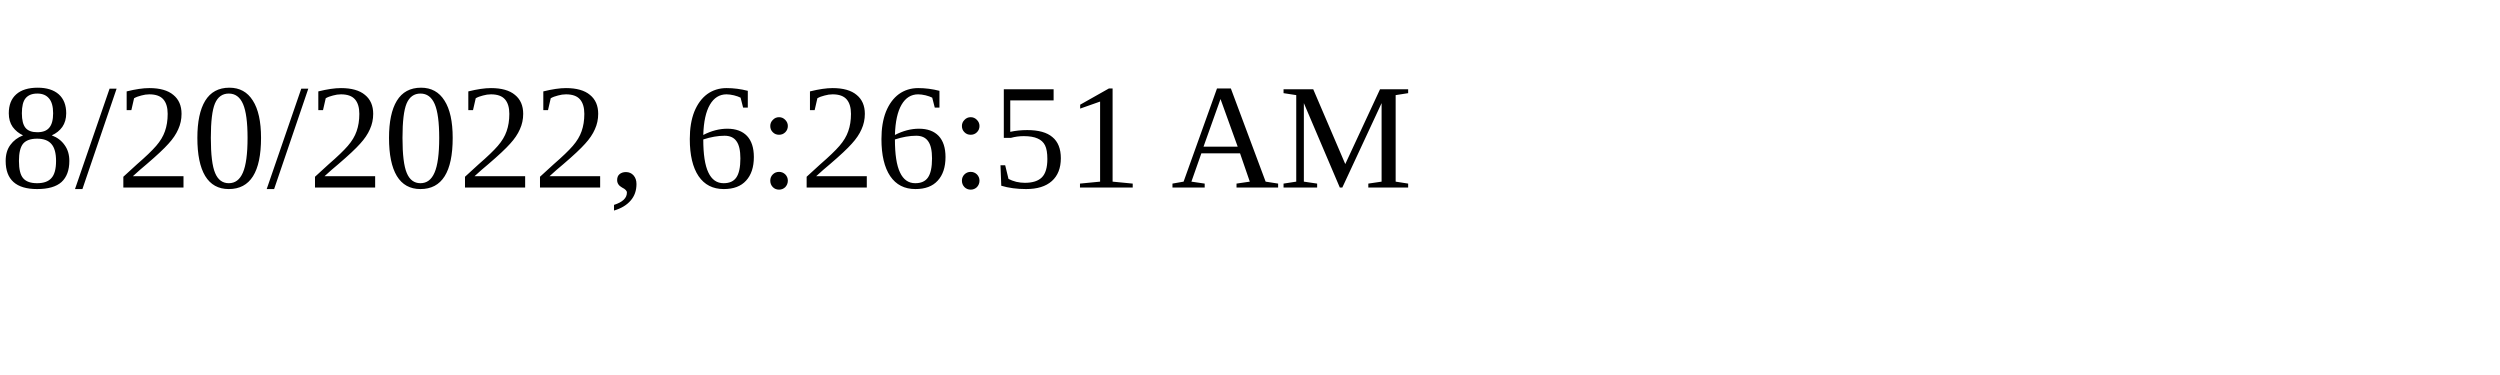
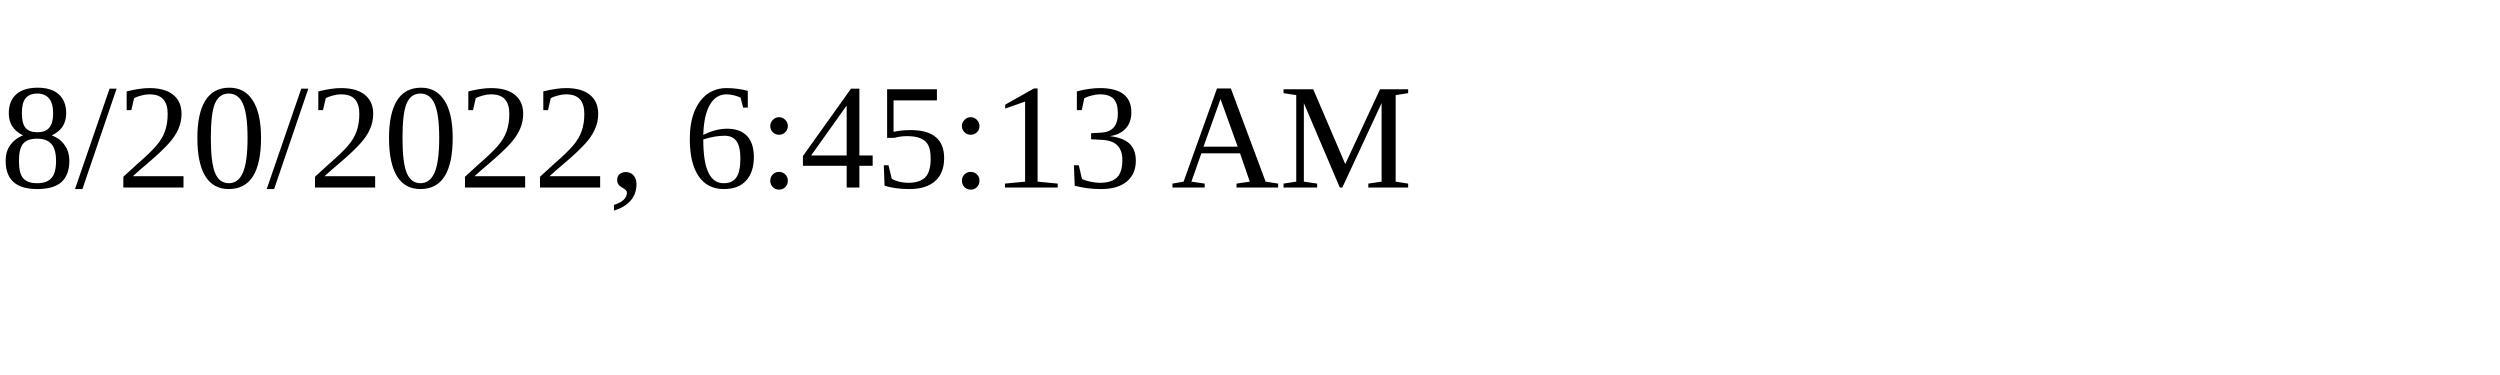
<svg xmlns="http://www.w3.org/2000/svg" height="30" width="200">
-   <text x="0" y="15">8/20/2022, 6:26:51 AM</text>
+   <text x="0" y="15">8/20/2022, 6:45:13 AM</text>
</svg>
